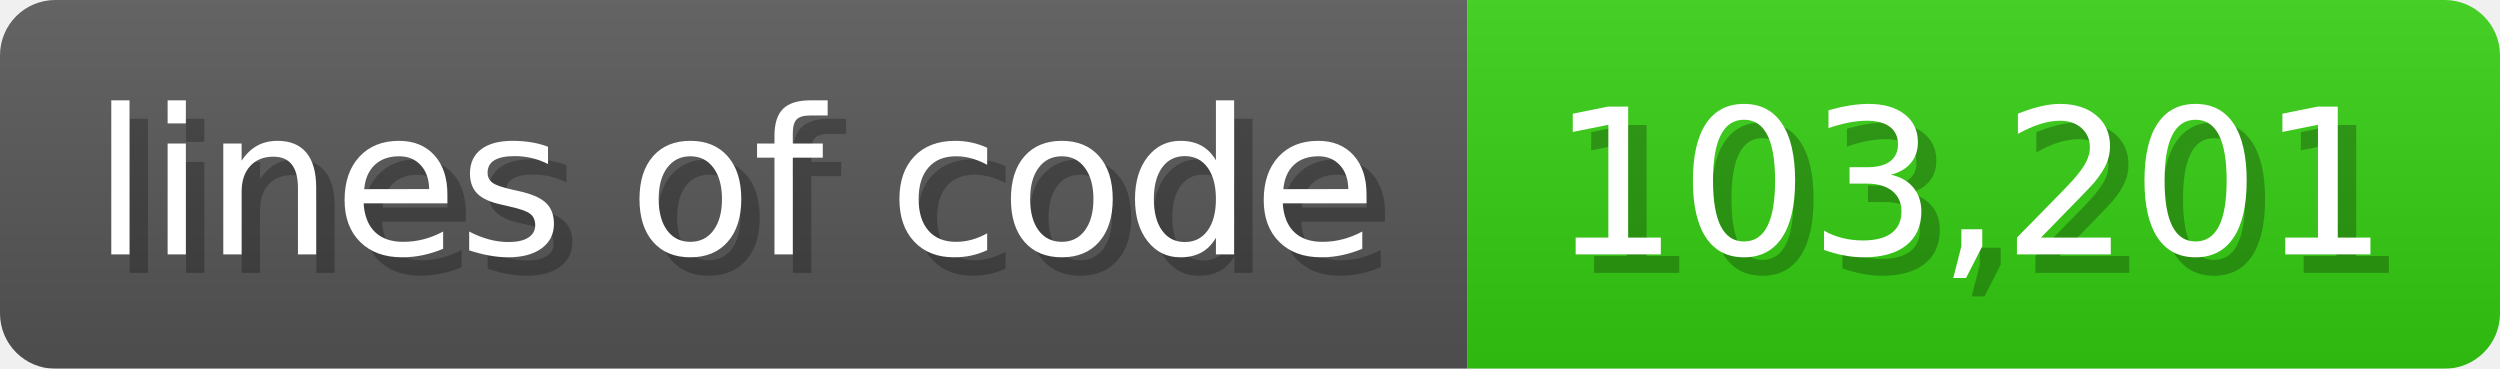
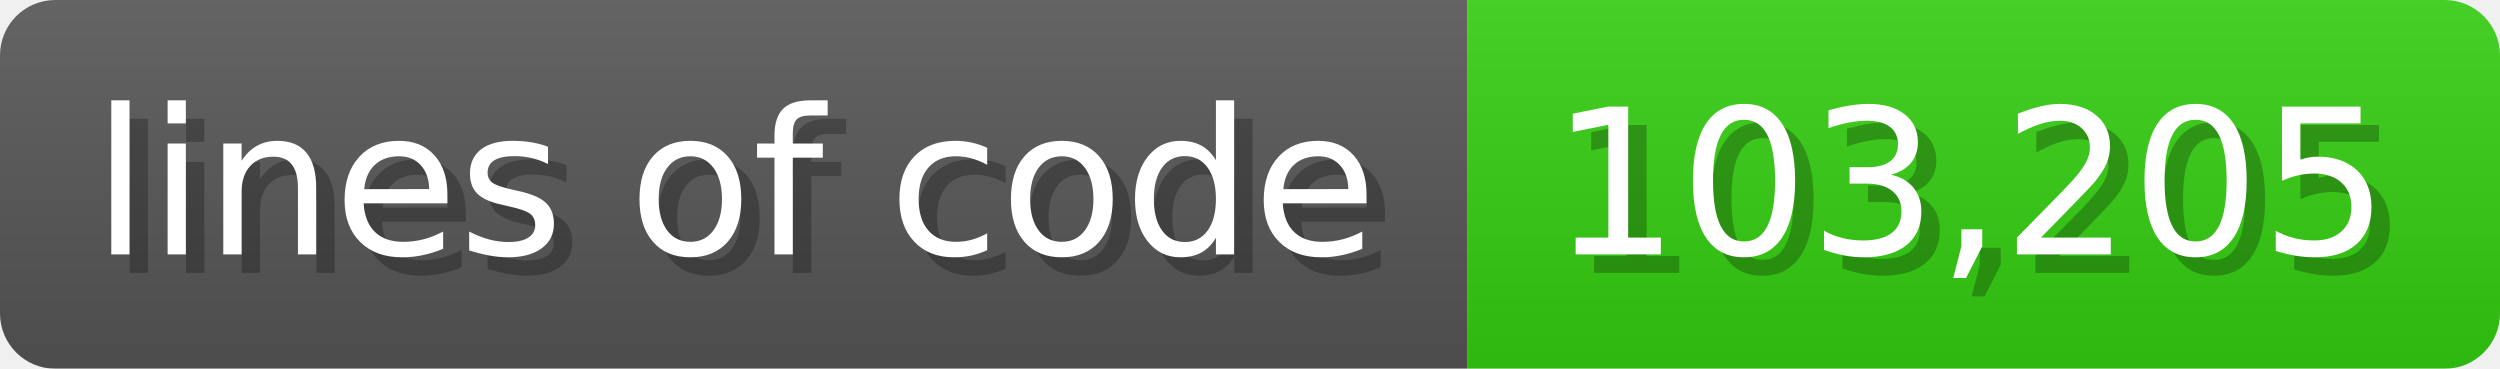
<svg xmlns="http://www.w3.org/2000/svg" width="135.6" height="20" viewBox="0 0 1356 200">
  <linearGradient id="a" x2="0" y2="100%">
    <stop offset="0" stop-opacity=".1" stop-color="#EEE" />
    <stop offset="1" stop-opacity=".1" />
  </linearGradient>
  <mask id="m">
    <rect width="1356" height="200" rx="30" fill="#FFF" />
  </mask>
  <g mask="url(#m)">
    <rect width="796" height="200" fill="#555" />
    <rect width="560" height="200" fill="#3C1" x="796" />
    <rect width="1356" height="200" fill="url(#a)" />
  </g>
  <g fill="#fff" text-anchor="start" font-family="Verdana,DejaVu Sans,sans-serif" font-size="110">
    <text x="60" y="148" textLength="696" fill="#000" opacity="0.25">lines of code</text>
    <text x="50" y="138" textLength="696">lines of code</text>
-     <text x="851" y="148" textLength="460" fill="#000" opacity="0.25">103,201</text>
-     <text x="841" y="138" textLength="460">103,201</text>
+     <text x="851" y="148" textLength="460" fill="#000" opacity="0.25">103,205</text>
+     <text x="841" y="138" textLength="460">103,205</text>
  </g>
</svg>
